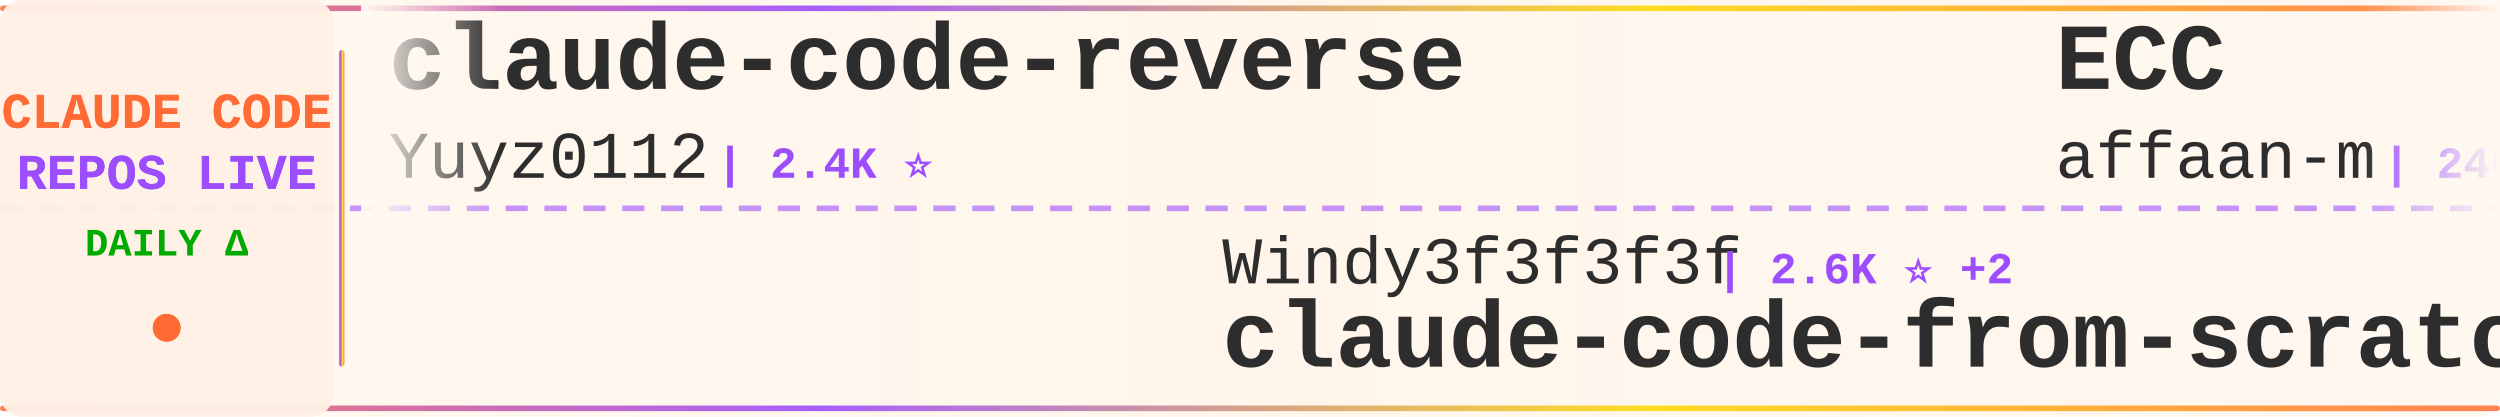
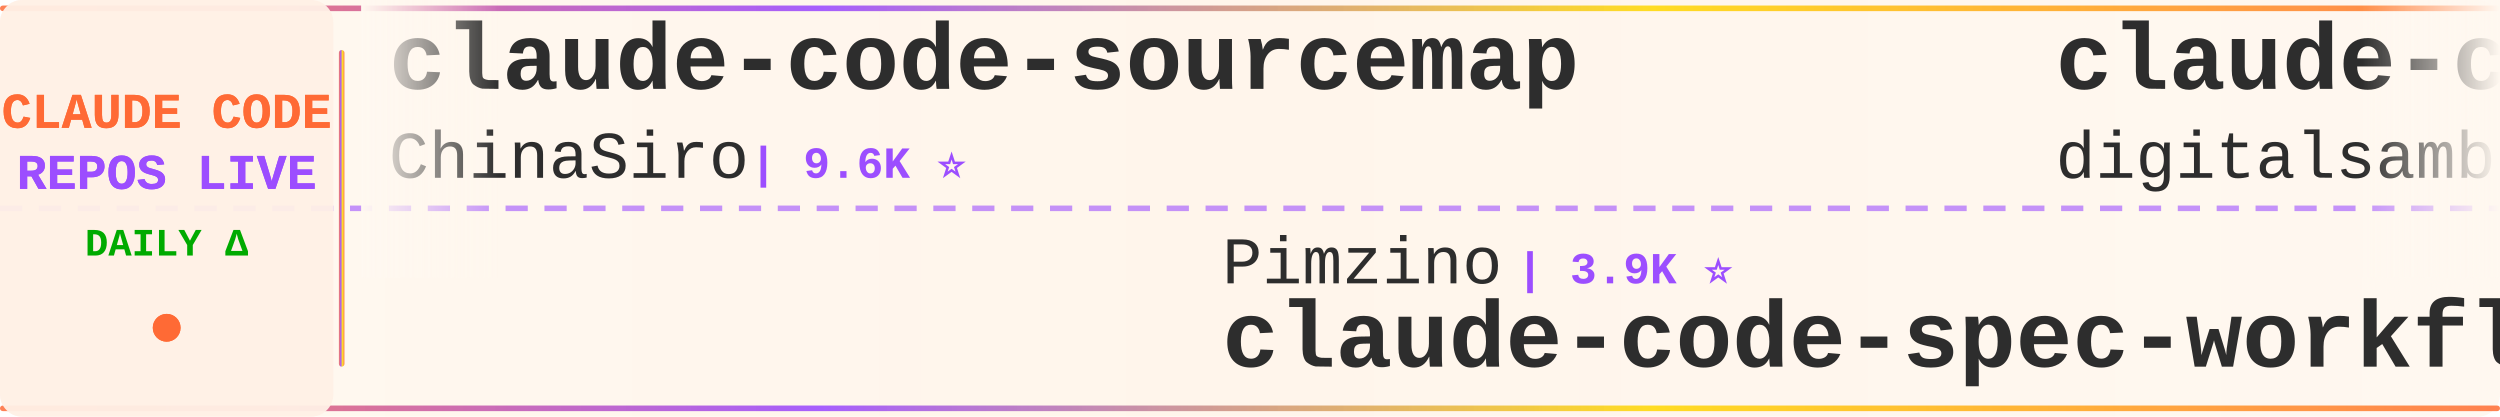
<svg xmlns="http://www.w3.org/2000/svg" width="900" height="150">
  <defs>
    <linearGradient id="tickerBg" x1="0%" y1="0%" x2="100%" y2="0%">
      <stop offset="0%" style="stop-color:#fff8f0;stop-opacity:0.98" />
      <stop offset="50%" style="stop-color:#fff5eb;stop-opacity:1" />
      <stop offset="100%" style="stop-color:#fff8f0;stop-opacity:0.98" />
    </linearGradient>
    <linearGradient id="borderGrad" x1="0%" y1="0%" x2="100%" y2="0%">
      <stop offset="0%" style="stop-color:#FF6B35;stop-opacity:0.85">
        <animate attributeName="stop-opacity" values="0.85;1;0.85" dur="2s" repeatCount="indefinite" />
      </stop>
      <stop offset="33%" style="stop-color:#9C4EFF;stop-opacity:0.9">
        <animate attributeName="stop-opacity" values="0.9;1;0.9" dur="2.2s" repeatCount="indefinite" />
      </stop>
      <stop offset="66%" style="stop-color:#FFD700;stop-opacity:0.85">
        <animate attributeName="stop-opacity" values="0.85;1;0.85" dur="1.8s" repeatCount="indefinite" />
      </stop>
      <stop offset="100%" style="stop-color:#FF6B35;stop-opacity:0.85">
        <animate attributeName="stop-opacity" values="0.85;1;0.85" dur="2s" repeatCount="indefinite" />
      </stop>
    </linearGradient>
    <filter id="textGlow">
      <feGaussianBlur stdDeviation="0.15" result="coloredBlur" />
      <feMerge>
        <feMergeNode in="coloredBlur" />
        <feMergeNode in="SourceGraphic" />
      </feMerge>
    </filter>
    <filter id="metricGlow">
      <feGaussianBlur stdDeviation="0.2" result="coloredBlur" />
      <feMerge>
        <feMergeNode in="coloredBlur" />
        <feMergeNode in="SourceGraphic" />
      </feMerge>
    </filter>
    <linearGradient id="leftFade" x1="0%" y1="0%" x2="100%" y2="0%">
      <stop offset="0%" style="stop-color:#fff8f0;stop-opacity:1" />
      <stop offset="100%" style="stop-color:#fff8f0;stop-opacity:0" />
    </linearGradient>
    <linearGradient id="rightFade" x1="0%" y1="0%" x2="100%" y2="0%">
      <stop offset="0%" style="stop-color:#fff8f0;stop-opacity:0" />
      <stop offset="100%" style="stop-color:#fff8f0;stop-opacity:1" />
    </linearGradient>
  </defs>
  <rect width="900" height="150" fill="url(#tickerBg)" rx="8" />
  <rect x="0" y="2" width="900" height="2" fill="url(#borderGrad)" rx="1" />
  <rect x="0" y="146" width="900" height="2" fill="url(#borderGrad)" rx="1" />
  <line x1="0" y1="75" x2="900" y2="75" stroke="#9C4EFF" stroke-width="2" stroke-dasharray="8 6" opacity="0.6" />
  <rect x="0" y="0" width="120" height="150" fill="#fff0e6" opacity="0.95" rx="8" />
  <text x="60" y="46" font-family="'Courier New', monospace" font-size="18" font-weight="bold" fill="#FF6B35" text-anchor="middle" filter="url(#textGlow)">
    CLAUDE CODE
  </text>
  <text x="60" y="68" font-family="'Courier New', monospace" font-size="18" font-weight="bold" fill="#9C4EFF" text-anchor="middle" filter="url(#textGlow)">
    REPOS LIVE
  </text>
  <text x="60" y="92" font-family="'Courier New', monospace" font-size="14" font-weight="bold" fill="#00aa00" text-anchor="middle">
    DAILY Δ
  </text>
  <circle cx="60" cy="118" r="5" fill="#FF6B35" filter="url(#metricGlow)">
    <animate attributeName="r" values="4;6;4" dur="1.5s" repeatCount="indefinite" />
    <animate attributeName="opacity" values="0.6;1;0.6" dur="1.5s" repeatCount="indefinite" />
  </circle>
  <rect x="122" y="18" width="2" height="114" fill="url(#borderGrad)" rx="1" />
  <clipPath id="tickerClip">
    <rect x="130" y="0" width="770" height="150" />
  </clipPath>
  <g clip-path="url(#tickerClip)">
    <g id="tickerItems">
      <animateTransform attributeName="transform" attributeType="XML" type="translate" from="0 0" to="-3000 0" dur="54s" repeatCount="indefinite" />
      <g transform="translate(0, 0)">
-         <text x="140" y="32" font-family="'Courier New', monospace" font-size="34" font-weight="bold" fill="#2d2d2d">claude-code-reverse</text>
-         <text x="140" y="64" font-family="'Courier New', monospace" font-size="24" font-weight="normal" fill="#2d2d2d" opacity="1.0">Yuyz0112</text>
-         <text x="258" y="64" font-family="'Courier New', monospace" font-size="16" font-weight="bold" fill="#9C4EFF"> | 2.4K ⭐</text>
-       </g>
-       <g transform="translate(300, 0)">
-         <text x="140" y="102" font-family="'Courier New', monospace" font-size="24" font-weight="normal" fill="#2d2d2d" opacity="1.0">Windy3f3f3f3f</text>
-         <text x="318" y="102" font-family="'Courier New', monospace" font-size="16" font-weight="bold" fill="#9C4EFF"> | 2.6K ⭐ +2</text>
-         <text x="140" y="132" font-family="'Courier New', monospace" font-size="34" font-weight="bold" fill="#2d2d2d">claude-code-from-scratch</text>
-       </g>
-       <g transform="translate(600, 0)">
-         <text x="140" y="32" font-family="'Courier New', monospace" font-size="34" font-weight="bold" fill="#2d2d2d">ECC</text>
-         <text x="140" y="64" font-family="'Courier New', monospace" font-size="24" font-weight="normal" fill="#2d2d2d" opacity="1.0">affaan-m</text>
-         <text x="258" y="64" font-family="'Courier New', monospace" font-size="16" font-weight="bold" fill="#9C4EFF"> | 246.9K ⭐ +183</text>
-       </g>
-       <g transform="translate(900, 0)">
-         <text x="140" y="102" font-family="'Courier New', monospace" font-size="24" font-weight="normal" fill="#2d2d2d" opacity="1.0">VILA-Lab</text>
-         <text x="258" y="102" font-family="'Courier New', monospace" font-size="16" font-weight="bold" fill="#9C4EFF"> | 2.1K ⭐</text>
-         <text x="140" y="132" font-family="'Courier New', monospace" font-size="34" font-weight="bold" fill="#2d2d2d">Dive-into-Claude-Code</text>
-       </g>
-       <g transform="translate(1200, 0)">
        <text x="140" y="32" font-family="'Courier New', monospace" font-size="34" font-weight="bold" fill="#2d2d2d">claude-code-sourcemap</text>
        <text x="140" y="64" font-family="'Courier New', monospace" font-size="24" font-weight="normal" fill="#2d2d2d" opacity="1.0">ChinaSiro</text>
        <text x="270" y="64" font-family="'Courier New', monospace" font-size="16" font-weight="bold" fill="#9C4EFF"> | 9.6K ⭐</text>
      </g>
+       <g transform="translate(300, 0)">
+         <text x="140" y="102" font-family="'Courier New', monospace" font-size="24" font-weight="normal" fill="#2d2d2d" opacity="1.0">Pimzino</text>
+         <text x="246" y="102" font-family="'Courier New', monospace" font-size="16" font-weight="bold" fill="#9C4EFF"> | 3.9K ⭐</text>
+         <text x="140" y="132" font-family="'Courier New', monospace" font-size="34" font-weight="bold" fill="#2d2d2d">claude-code-spec-workflo...</text>
+       </g>
+       <g transform="translate(600, 0)">
+         <text x="140" y="32" font-family="'Courier New', monospace" font-size="34" font-weight="bold" fill="#2d2d2d">claude-code-video-toolki...</text>
+         <text x="140" y="64" font-family="'Courier New', monospace" font-size="24" font-weight="normal" fill="#2d2d2d" opacity="1.0">digitalsamba</text>
+         <text x="306" y="64" font-family="'Courier New', monospace" font-size="16" font-weight="bold" fill="#9C4EFF"> | 2.0K ⭐</text>
+       </g>
+       <g transform="translate(900, 0)">
+         <text x="140" y="102" font-family="'Courier New', monospace" font-size="24" font-weight="normal" fill="#2d2d2d" opacity="1.0">Njengah</text>
+         <text x="246" y="102" font-family="'Courier New', monospace" font-size="16" font-weight="bold" fill="#9C4EFF"> | 1.9K ⭐</text>
+         <text x="140" y="132" font-family="'Courier New', monospace" font-size="34" font-weight="bold" fill="#2d2d2d">claude-code-cheat-sheet</text>
+       </g>
+       <g transform="translate(1200, 0)">
+         <text x="140" y="32" font-family="'Courier New', monospace" font-size="34" font-weight="bold" fill="#2d2d2d">claude-code-system-promp...</text>
+         <text x="140" y="64" font-family="'Courier New', monospace" font-size="24" font-weight="normal" fill="#2d2d2d" opacity="1.0">Piebald-AI</text>
+         <text x="282" y="64" font-family="'Courier New', monospace" font-size="16" font-weight="bold" fill="#9C4EFF"> | 12.6K ⭐</text>
+       </g>
      <g transform="translate(1500, 0)">
-         <text x="140" y="102" font-family="'Courier New', monospace" font-size="24" font-weight="normal" fill="#2d2d2d" opacity="1.0">anthropics</text>
-         <text x="282" y="102" font-family="'Courier New', monospace" font-size="16" font-weight="bold" fill="#9C4EFF"> | 173.5K ⭐ +120</text>
-         <text x="140" y="132" font-family="'Courier New', monospace" font-size="34" font-weight="bold" fill="#2d2d2d">skills</text>
+         <text x="140" y="102" font-family="'Courier New', monospace" font-size="24" font-weight="normal" fill="#2d2d2d" opacity="1.0">nicedreamzapp</text>
+         <text x="318" y="102" font-family="'Courier New', monospace" font-size="16" font-weight="bold" fill="#9C4EFF"> | 3.3K ⭐</text>
+         <text x="140" y="132" font-family="'Courier New', monospace" font-size="34" font-weight="bold" fill="#2d2d2d">claude-code-local</text>
      </g>
      <g transform="translate(1800, 0)">
-         <text x="140" y="32" font-family="'Courier New', monospace" font-size="34" font-weight="bold" fill="#2d2d2d">claude-code-webui</text>
-         <text x="140" y="64" font-family="'Courier New', monospace" font-size="24" font-weight="normal" fill="#2d2d2d" opacity="1.0">sugyan</text>
-         <text x="234" y="64" font-family="'Courier New', monospace" font-size="16" font-weight="bold" fill="#9C4EFF"> | 1.1K ⭐</text>
+         <text x="140" y="32" font-family="'Courier New', monospace" font-size="34" font-weight="bold" fill="#2d2d2d">claude_code_src</text>
+         <text x="140" y="64" font-family="'Courier New', monospace" font-size="24" font-weight="normal" fill="#2d2d2d" opacity="1.0">ponponon</text>
+         <text x="258" y="64" font-family="'Courier New', monospace" font-size="16" font-weight="bold" fill="#9C4EFF"> | 2.3K ⭐</text>
      </g>
      <g transform="translate(2100, 0)">
-         <text x="140" y="102" font-family="'Courier New', monospace" font-size="24" font-weight="normal" fill="#2d2d2d" opacity="1.0">JrCx7scC</text>
-         <text x="258" y="102" font-family="'Courier New', monospace" font-size="16" font-weight="bold" fill="#9C4EFF"> | 375 ⭐</text>
+         <text x="140" y="102" font-family="'Courier New', monospace" font-size="24" font-weight="normal" fill="#2d2d2d" opacity="1.0">ChrisWiles</text>
+         <text x="282" y="102" font-family="'Courier New', monospace" font-size="16" font-weight="bold" fill="#9C4EFF"> | 6.1K ⭐</text>
+         <text x="140" y="132" font-family="'Courier New', monospace" font-size="34" font-weight="bold" fill="#2d2d2d">claude-code-showcase</text>
+       </g>
+       <g transform="translate(2400, 0)">
+         <text x="140" y="32" font-family="'Courier New', monospace" font-size="34" font-weight="bold" fill="#2d2d2d">claude-code-settings</text>
+         <text x="140" y="64" font-family="'Courier New', monospace" font-size="24" font-weight="normal" fill="#2d2d2d" opacity="1.0">feiskyer</text>
+         <text x="258" y="64" font-family="'Courier New', monospace" font-size="16" font-weight="bold" fill="#9C4EFF"> | 1.6K ⭐ -1</text>
+       </g>
+       <g transform="translate(2700, 0)">
+         <text x="140" y="102" font-family="'Courier New', monospace" font-size="24" font-weight="normal" fill="#2d2d2d" opacity="1.0">hangsman</text>
+         <text x="258" y="102" font-family="'Courier New', monospace" font-size="16" font-weight="bold" fill="#9C4EFF"> | 792 ⭐</text>
        <text x="140" y="132" font-family="'Courier New', monospace" font-size="34" font-weight="bold" fill="#2d2d2d">claude-code-source</text>
      </g>
-       <g transform="translate(2400, 0)">
-         <text x="140" y="32" font-family="'Courier New', monospace" font-size="34" font-weight="bold" fill="#2d2d2d">Claude-Code</text>
-         <text x="140" y="64" font-family="'Courier New', monospace" font-size="24" font-weight="normal" fill="#2d2d2d" opacity="1.0">pengchengneo</text>
-         <text x="306" y="64" font-family="'Courier New', monospace" font-size="16" font-weight="bold" fill="#9C4EFF"> | 1.8K ⭐ +2</text>
-       </g>
-       <g transform="translate(2700, 0)">
-         <text x="140" y="102" font-family="'Courier New', monospace" font-size="24" font-weight="normal" fill="#2d2d2d" opacity="1.0">kodu-ai</text>
-         <text x="246" y="102" font-family="'Courier New', monospace" font-size="16" font-weight="bold" fill="#9C4EFF"> | 5.2K ⭐</text>
-         <text x="140" y="132" font-family="'Courier New', monospace" font-size="34" font-weight="bold" fill="#2d2d2d">claude-coder</text>
-       </g>
      <g transform="translate(3000, 0)">
-         <text x="140" y="32" font-family="'Courier New', monospace" font-size="34" font-weight="bold" fill="#2d2d2d">claude-code-reverse</text>
-         <text x="140" y="64" font-family="'Courier New', monospace" font-size="24" font-weight="normal" fill="#2d2d2d" opacity="1.0">Yuyz0112</text>
-         <text x="258" y="64" font-family="'Courier New', monospace" font-size="16" font-weight="bold" fill="#9C4EFF"> | 2.4K ⭐</text>
+         <text x="140" y="32" font-family="'Courier New', monospace" font-size="34" font-weight="bold" fill="#2d2d2d">claude-code-sourcemap</text>
+         <text x="140" y="64" font-family="'Courier New', monospace" font-size="24" font-weight="normal" fill="#2d2d2d" opacity="1.0">ChinaSiro</text>
+         <text x="270" y="64" font-family="'Courier New', monospace" font-size="16" font-weight="bold" fill="#9C4EFF"> | 9.6K ⭐</text>
      </g>
      <g transform="translate(3300, 0)">
-         <text x="140" y="102" font-family="'Courier New', monospace" font-size="24" font-weight="normal" fill="#2d2d2d" opacity="1.0">Windy3f3f3f3f</text>
-         <text x="318" y="102" font-family="'Courier New', monospace" font-size="16" font-weight="bold" fill="#9C4EFF"> | 2.6K ⭐ +2</text>
-         <text x="140" y="132" font-family="'Courier New', monospace" font-size="34" font-weight="bold" fill="#2d2d2d">claude-code-from-scratch</text>
+         <text x="140" y="102" font-family="'Courier New', monospace" font-size="24" font-weight="normal" fill="#2d2d2d" opacity="1.0">Pimzino</text>
+         <text x="246" y="102" font-family="'Courier New', monospace" font-size="16" font-weight="bold" fill="#9C4EFF"> | 3.9K ⭐</text>
+         <text x="140" y="132" font-family="'Courier New', monospace" font-size="34" font-weight="bold" fill="#2d2d2d">claude-code-spec-workflo...</text>
      </g>
      <g transform="translate(3600, 0)">
-         <text x="140" y="32" font-family="'Courier New', monospace" font-size="34" font-weight="bold" fill="#2d2d2d">ECC</text>
-         <text x="140" y="64" font-family="'Courier New', monospace" font-size="24" font-weight="normal" fill="#2d2d2d" opacity="1.0">affaan-m</text>
-         <text x="258" y="64" font-family="'Courier New', monospace" font-size="16" font-weight="bold" fill="#9C4EFF"> | 246.9K ⭐ +183</text>
+         <text x="140" y="32" font-family="'Courier New', monospace" font-size="34" font-weight="bold" fill="#2d2d2d">claude-code-video-toolki...</text>
+         <text x="140" y="64" font-family="'Courier New', monospace" font-size="24" font-weight="normal" fill="#2d2d2d" opacity="1.0">digitalsamba</text>
+         <text x="306" y="64" font-family="'Courier New', monospace" font-size="16" font-weight="bold" fill="#9C4EFF"> | 2.0K ⭐</text>
      </g>
      <g transform="translate(3900, 0)">
-         <text x="140" y="102" font-family="'Courier New', monospace" font-size="24" font-weight="normal" fill="#2d2d2d" opacity="1.0">VILA-Lab</text>
-         <text x="258" y="102" font-family="'Courier New', monospace" font-size="16" font-weight="bold" fill="#9C4EFF"> | 2.1K ⭐</text>
-         <text x="140" y="132" font-family="'Courier New', monospace" font-size="34" font-weight="bold" fill="#2d2d2d">Dive-into-Claude-Code</text>
+         <text x="140" y="102" font-family="'Courier New', monospace" font-size="24" font-weight="normal" fill="#2d2d2d" opacity="1.0">Njengah</text>
+         <text x="246" y="102" font-family="'Courier New', monospace" font-size="16" font-weight="bold" fill="#9C4EFF"> | 1.9K ⭐</text>
+         <text x="140" y="132" font-family="'Courier New', monospace" font-size="34" font-weight="bold" fill="#2d2d2d">claude-code-cheat-sheet</text>
      </g>
    </g>
  </g>
  <rect x="130" y="0" width="50" height="100" fill="url(#leftFade)" />
  <rect x="850" y="0" width="50" height="100" fill="url(#rightFade)" />
</svg>
